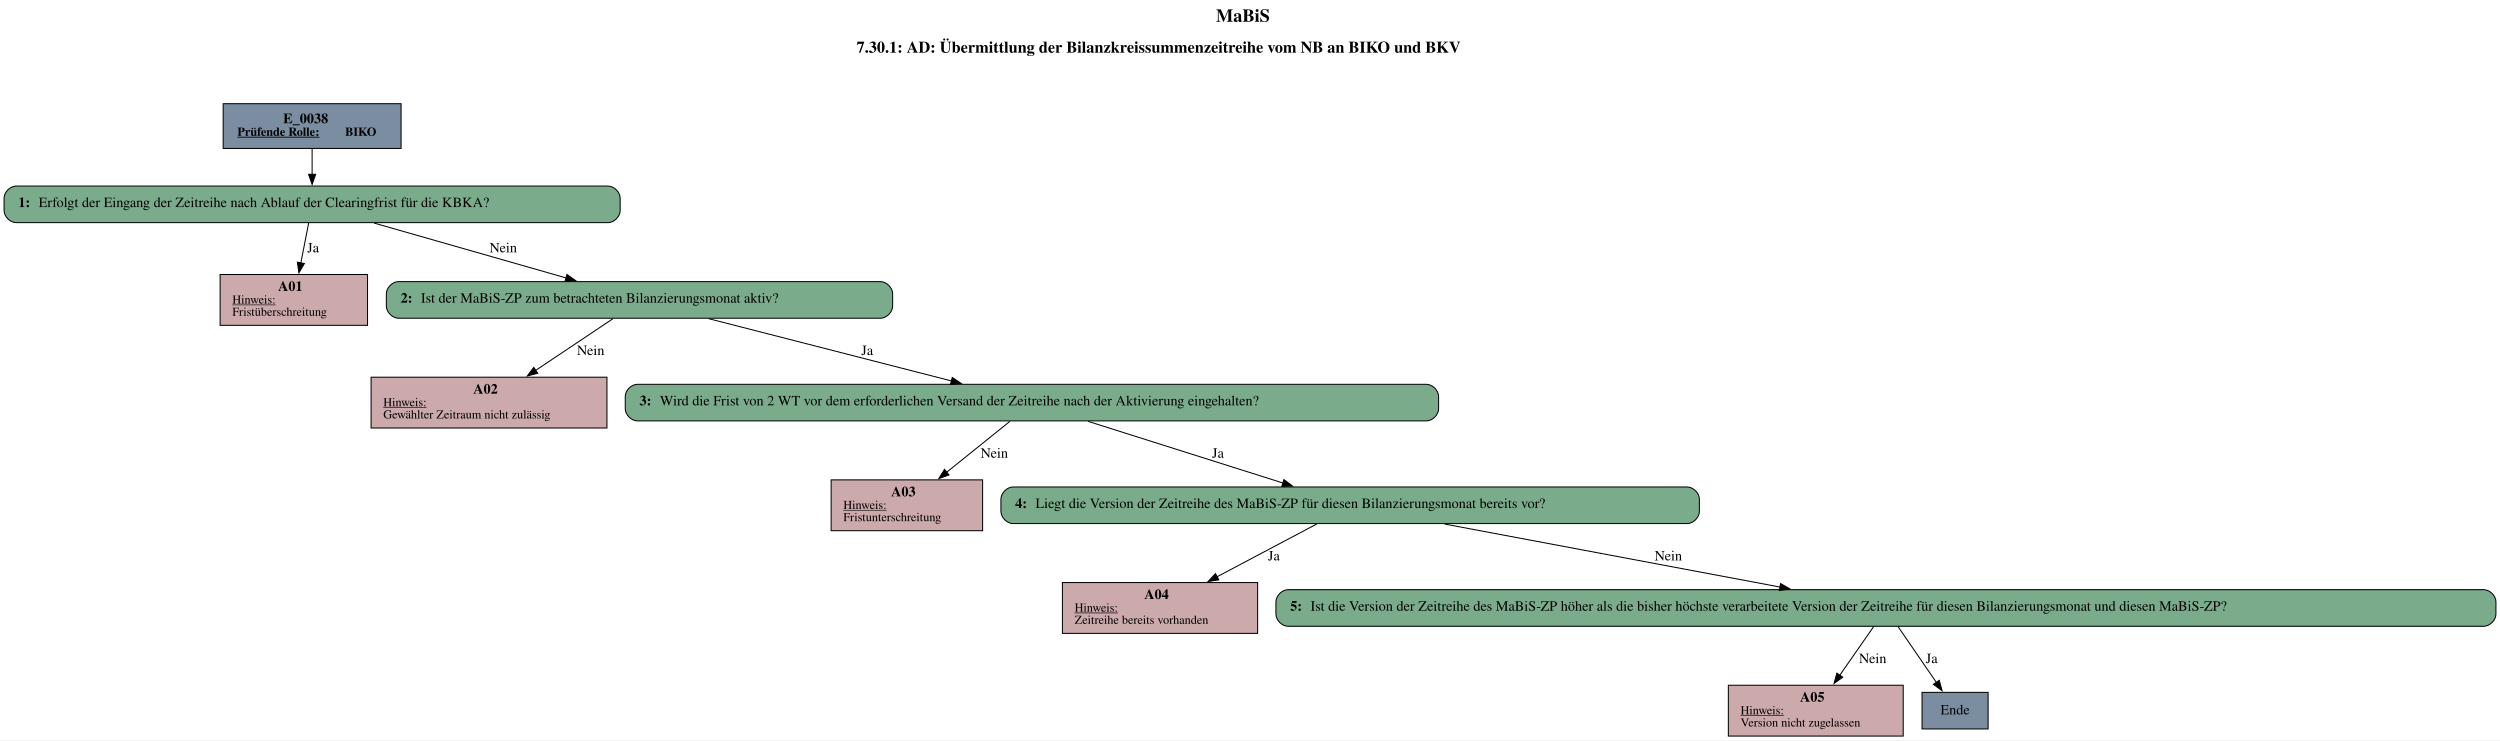
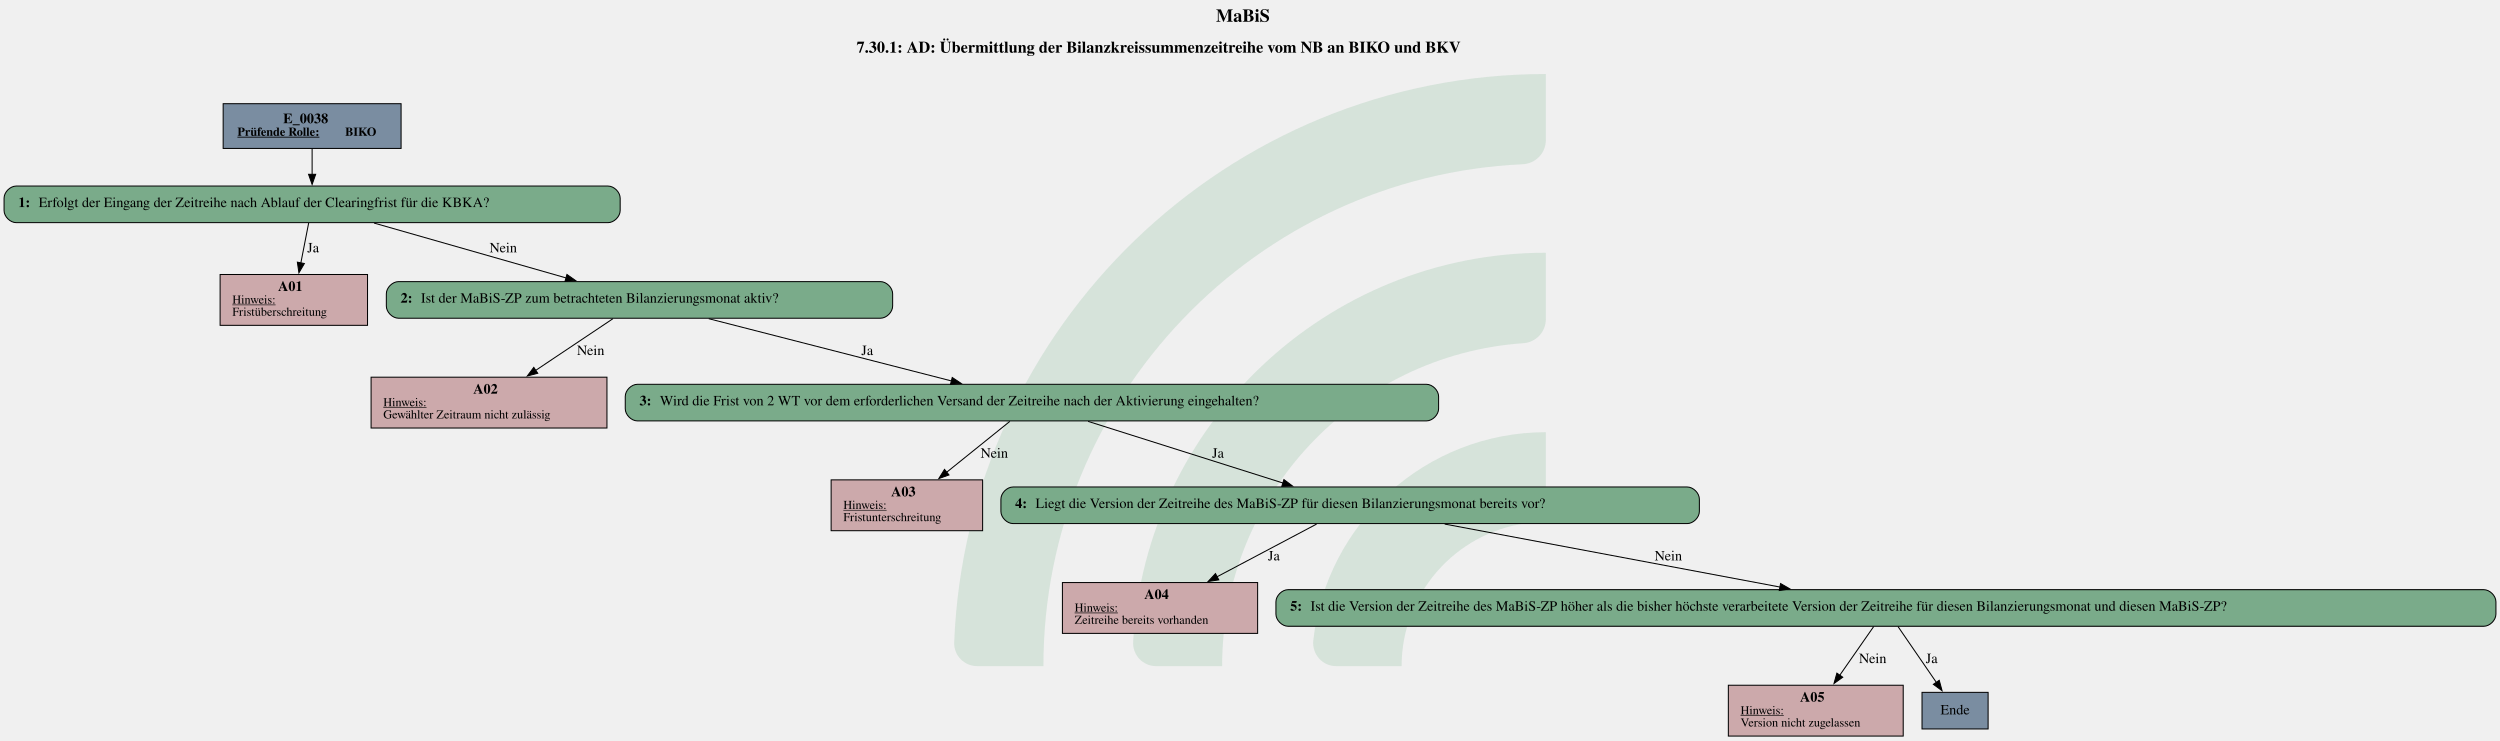
- <svg xmlns="http://www.w3.org/2000/svg" width="2459pt" height="728pt" viewBox="0.00 0.00 2459.00 728.00">
-   <g id="graph0" class="graph" transform="scale(1 1) rotate(0) translate(4 724)">
-     <polygon fill="white" stroke="none" points="-4,4 -4,-724 2455,-724 2455,4 -4,4" />
-     <text text-anchor="start" x="1192" y="-702.6" font-family="Times,serif" font-weight="bold" font-size="18.00">MaBiS</text>
-     <text text-anchor="start" x="838.5" y="-672.2" font-family="Times,serif" font-weight="bold" font-size="16.00">7.30.1: AD: Übermittlung der Bilanzkreissummenzeitreihe vom NB an BIKO und BKV</text>
-     <g id="node1" class="node">
-       <polygon fill="#7a8da1" stroke="black" points="390.5,-622 215.5,-622 215.5,-578 390.5,-578 390.5,-622" />
-       <text text-anchor="start" x="274.5" y="-602.8" font-family="Times,serif" font-weight="bold" font-size="14.00">E_0038</text>
-       <text text-anchor="start" x="229.5" y="-590.4" font-family="Times,serif" font-weight="bold" text-decoration="underline" font-size="12.00">Prüfende Rolle:</text>
-       <text text-anchor="start" x="335.5" y="-590.4" font-family="Times,serif" font-weight="bold" font-size="12.00"> BIKO</text>
+ <svg xmlns="http://www.w3.org/2000/svg" version="1.1" width="3278.667px" viewBox="0 0 3278.667 970.667" height="970.667px">
+   <g>
+     <g transform="translate(1251.355, 97.06667) scale(1 1) translate(0, 0) scale(4.389952 4.389952) ">
+       <defs id="defs2">
+         <clipPath clipPathUnits="userSpaceOnUse" id="clipPath23">
+           <path d="M 0,568.156 H 579.236 V 0 H 0 Z" id="path21" />
+         </clipPath>
+       </defs>
+       <g id="layer1" transform="translate(-16.54194,-55.30527)">
+         <g id="g19" clip-path="url(#clipPath23)" transform="matrix(0.3527778,0,0,-0.3527778,0.01017023,243.7368)" style="opacity:0.2">
+           <g id="g25" transform="translate(122.444,32.7195)">
+             <path d="m 0,0 h -56.104 c -11,0 -19.898,9.123 -19.463,20.115 10.594,267.191 231.277,481.302 501.029,481.302 v -56.02 c 0,-10.98 -8.688,-19.892 -19.658,-20.393 C 180.29,414.697 0,228.005 0,0" style="fill:#6ead83;fill-opacity:1;fill-rule:nonzero;stroke:none" id="path27" />
+           </g>
+           <g id="g29" transform="translate(273.7828,32.7195)">
+             <path d="m 0,0 h -55.926 c -11.228,0 -20.091,9.482 -19.435,20.69 10.744,183.439 163.389,329.388 349.485,329.388 v -56.263 c 0,-10.709 -8.273,-19.617 -18.957,-20.35 C 112.819,263.696 0,144.774 0,0" style="fill:#6ead83;fill-opacity:1;fill-rule:nonzero;stroke:none" id="path31" />
+           </g>
+           <g id="g33" transform="translate(425.7667,32.7195)">
+             <path d="m 0,0 h -55.445 c -11.653,0 -20.604,10.17 -19.334,21.753 10.866,99.032 95.031,176.341 196.919,176.341 v -57.011 c 0,-10.046 -7.283,-18.755 -17.229,-20.165 C 45.688,112.522 0,61.497 0,0" style="fill:#6ead83;fill-opacity:1;fill-rule:nonzero;stroke:none" id="path35" />
+           </g>
+         </g>
+       </g>
    </g>
-     <g id="node2" class="node">
-       <path fill="#7aab8a" stroke="black" d="M594,-541C594,-541 12,-541 12,-541 6,-541 0,-535 0,-529 0,-529 0,-517 0,-517 0,-511 6,-505 12,-505 12,-505 594,-505 594,-505 600,-505 606,-511 606,-517 606,-517 606,-529 606,-529 606,-535 600,-541 594,-541" />
-       <text text-anchor="start" x="14" y="-520.3" font-family="Times,serif" font-weight="bold" font-size="14.00">1: </text>
-       <text text-anchor="start" x="34" y="-520.3" font-family="Times,serif" font-size="14.00">Erfolgt der Eingang der Zeitreihe nach Ablauf der Clearingfrist für die KBKA?</text>
-     </g>
-     <g id="edge1" class="edge">
-       <path fill="none" stroke="black" d="M303,-577.71C303,-569.82 303,-560.75 303,-552.33" />
-       <polygon fill="black" stroke="black" points="306.5,-552.57 303,-542.57 299.5,-552.57 306.5,-552.57" />
-     </g>
-     <g id="node3" class="node">
-       <polygon fill="#cca9ab" stroke="black" points="357.5,-454 212.5,-454 212.5,-404 357.5,-404 357.5,-454" />
-       <text text-anchor="start" x="269.5" y="-437.8" font-family="Times,serif" font-weight="bold" font-size="14.00">A01</text>
-       <text text-anchor="start" x="224.5" y="-425.4" font-family="Times,serif" text-decoration="underline" font-size="12.00">Hinweis:</text>
-       <text text-anchor="start" x="224.5" y="-413.4" font-family="Times,serif" font-size="12.00">Fristüberschreitung</text>
-     </g>
-     <g id="edge2" class="edge">
-       <path fill="none" stroke="black" d="M299.61,-504.7C297.43,-493.55 294.52,-478.67 291.87,-465.12" />
-       <polygon fill="black" stroke="black" points="295.37,-464.8 290.02,-455.66 288.5,-466.14 295.37,-464.8" />
-       <text text-anchor="middle" x="304" y="-475.8" font-family="Times,serif" font-size="14.00">Ja</text>
-     </g>
-     <g id="node4" class="node">
-       <path fill="#7aab8a" stroke="black" d="M862,-447C862,-447 388,-447 388,-447 382,-447 376,-441 376,-435 376,-435 376,-423 376,-423 376,-417 382,-411 388,-411 388,-411 862,-411 862,-411 868,-411 874,-417 874,-423 874,-423 874,-435 874,-435 874,-441 868,-447 862,-447" />
-       <text text-anchor="start" x="390" y="-426.3" font-family="Times,serif" font-weight="bold" font-size="14.00">2: </text>
-       <text text-anchor="start" x="410" y="-426.3" font-family="Times,serif" font-size="14.00">Ist der MaBiS-ZP zum betrachteten Bilanzierungsmonat aktiv?</text>
-     </g>
-     <g id="edge3" class="edge">
-       <path fill="none" stroke="black" d="M363.94,-504.59C417.62,-489.25 495.87,-466.89 552.69,-450.66" />
-       <polygon fill="black" stroke="black" points="553.65,-454.03 562.3,-447.91 551.73,-447.3 553.65,-454.03" />
-       <text text-anchor="middle" x="491" y="-475.8" font-family="Times,serif" font-size="14.00">Nein</text>
-     </g>
-     <g id="node5" class="node">
-       <polygon fill="#cca9ab" stroke="black" points="593,-353 361,-353 361,-303 593,-303 593,-353" />
-       <text text-anchor="start" x="461.5" y="-336.8" font-family="Times,serif" font-weight="bold" font-size="14.00">A02</text>
-       <text text-anchor="start" x="373" y="-324.4" font-family="Times,serif" text-decoration="underline" font-size="12.00">Hinweis:</text>
-       <text text-anchor="start" x="373" y="-312.4" font-family="Times,serif" font-size="12.00">Gewählter Zeitraum nicht zulässig</text>
-     </g>
-     <g id="edge4" class="edge">
-       <path fill="none" stroke="black" d="M598.88,-410.53C577.84,-396.45 547.74,-376.32 522.72,-359.58" />
-       <polygon fill="black" stroke="black" points="524.92,-356.84 514.66,-354.19 521.03,-362.66 524.92,-356.84" />
-       <text text-anchor="middle" x="577" y="-374.8" font-family="Times,serif" font-size="14.00">Nein</text>
-     </g>
-     <g id="node6" class="node">
-       <path fill="#7aab8a" stroke="black" d="M1399,-346C1399,-346 623,-346 623,-346 617,-346 611,-340 611,-334 611,-334 611,-322 611,-322 611,-316 617,-310 623,-310 623,-310 1399,-310 1399,-310 1405,-310 1411,-316 1411,-322 1411,-322 1411,-334 1411,-334 1411,-340 1405,-346 1399,-346" />
-       <text text-anchor="start" x="625" y="-325.3" font-family="Times,serif" font-weight="bold" font-size="14.00">3: </text>
-       <text text-anchor="start" x="645" y="-325.3" font-family="Times,serif" font-size="14.00">Wird die Frist von 2 WT vor dem erforderlichen Versand der Zeitreihe nach der Aktivierung eingehalten?</text>
-     </g>
-     <g id="edge5" class="edge">
-       <path fill="none" stroke="black" d="M693.12,-410.53C759.89,-393.4 861.6,-367.32 931.91,-349.29" />
-       <polygon fill="black" stroke="black" points="932.63,-352.71 941.45,-346.84 930.89,-345.93 932.63,-352.71" />
-       <text text-anchor="middle" x="849" y="-374.8" font-family="Times,serif" font-size="14.00">Ja</text>
-     </g>
-     <g id="node7" class="node">
-       <polygon fill="#cca9ab" stroke="black" points="962.5,-252 813.5,-252 813.5,-202 962.5,-202 962.5,-252" />
-       <text text-anchor="start" x="872.5" y="-235.8" font-family="Times,serif" font-weight="bold" font-size="14.00">A03</text>
-       <text text-anchor="start" x="825.5" y="-223.4" font-family="Times,serif" text-decoration="underline" font-size="12.00">Hinweis:</text>
-       <text text-anchor="start" x="825.5" y="-211.4" font-family="Times,serif" font-size="12.00">Fristunterschreitung</text>
-     </g>
-     <g id="edge6" class="edge">
-       <path fill="none" stroke="black" d="M989.29,-309.53C972.11,-295.7 947.67,-276.03 927.1,-259.47" />
-       <polygon fill="black" stroke="black" points="929.42,-256.84 919.43,-253.3 925.03,-262.3 929.42,-256.84" />
-       <text text-anchor="middle" x="974" y="-273.8" font-family="Times,serif" font-size="14.00">Nein</text>
-     </g>
-     <g id="node8" class="node">
-       <path fill="#7aab8a" stroke="black" d="M1655.5,-245C1655.5,-245 992.5,-245 992.5,-245 986.5,-245 980.5,-239 980.5,-233 980.5,-233 980.5,-221 980.5,-221 980.5,-215 986.5,-209 992.5,-209 992.5,-209 1655.5,-209 1655.5,-209 1661.5,-209 1667.5,-215 1667.5,-221 1667.5,-221 1667.5,-233 1667.5,-233 1667.5,-239 1661.5,-245 1655.5,-245" />
-       <text text-anchor="start" x="994.5" y="-224.3" font-family="Times,serif" font-weight="bold" font-size="14.00">4: </text>
-       <text text-anchor="start" x="1014.5" y="-224.3" font-family="Times,serif" font-size="14.00">Liegt die Version der Zeitreihe des MaBiS-ZP für diesen Bilanzierungsmonat bereits vor?</text>
-     </g>
-     <g id="edge7" class="edge">
-       <path fill="none" stroke="black" d="M1066.24,-309.53C1119.82,-292.58 1201.16,-266.85 1258.1,-248.84" />
-       <polygon fill="black" stroke="black" points="1258.87,-252.27 1267.35,-245.92 1256.76,-245.6 1258.87,-252.27" />
-       <text text-anchor="middle" x="1194" y="-273.8" font-family="Times,serif" font-size="14.00">Ja</text>
-     </g>
-     <g id="node9" class="node">
-       <polygon fill="#cca9ab" stroke="black" points="1233,-151 1041,-151 1041,-101 1233,-101 1233,-151" />
-       <text text-anchor="start" x="1121.5" y="-134.8" font-family="Times,serif" font-weight="bold" font-size="14.00">A04</text>
-       <text text-anchor="start" x="1053" y="-122.4" font-family="Times,serif" text-decoration="underline" font-size="12.00">Hinweis:</text>
-       <text text-anchor="start" x="1053" y="-110.4" font-family="Times,serif" font-size="12.00">Zeitreihe bereits vorhanden</text>
-     </g>
-     <g id="edge8" class="edge">
-       <path fill="none" stroke="black" d="M1291,-208.53C1263.94,-194.2 1225.03,-173.61 1193.1,-156.7" />
-       <polygon fill="black" stroke="black" points="1194.81,-153.65 1184.34,-152.06 1191.54,-159.83 1194.81,-153.65" />
-       <text text-anchor="middle" x="1249" y="-172.8" font-family="Times,serif" font-size="14.00">Ja</text>
-     </g>
-     <g id="node10" class="node">
-       <path fill="#7aab8a" stroke="black" d="M2439,-144C2439,-144 1263,-144 1263,-144 1257,-144 1251,-138 1251,-132 1251,-132 1251,-120 1251,-120 1251,-114 1257,-108 1263,-108 1263,-108 2439,-108 2439,-108 2445,-108 2451,-114 2451,-120 2451,-120 2451,-132 2451,-132 2451,-138 2445,-144 2439,-144" />
-       <text text-anchor="start" x="1265" y="-123.3" font-family="Times,serif" font-weight="bold" font-size="14.00">5: </text>
-       <text text-anchor="start" x="1285" y="-123.3" font-family="Times,serif" font-size="14.00">Ist die Version der Zeitreihe des MaBiS-ZP höher als die bisher höchste verarbeitete Version der Zeitreihe für diesen Bilanzierungsmonat und diesen MaBiS-ZP?</text>
-     </g>
-     <g id="edge9" class="edge">
-       <path fill="none" stroke="black" d="M1417,-208.53C1509.38,-191.18 1650.75,-164.62 1746.85,-146.57" />
-       <polygon fill="black" stroke="black" points="1747.37,-150.03 1756.55,-144.74 1746.08,-143.15 1747.37,-150.03" />
-       <text text-anchor="middle" x="1637" y="-172.8" font-family="Times,serif" font-size="14.00">Nein</text>
-     </g>
-     <g id="node11" class="node">
-       <polygon fill="#cca9ab" stroke="black" points="1868,-50 1696,-50 1696,0 1868,0 1868,-50" />
-       <text text-anchor="start" x="1766.5" y="-33.8" font-family="Times,serif" font-weight="bold" font-size="14.00">A05</text>
-       <text text-anchor="start" x="1708" y="-21.4" font-family="Times,serif" text-decoration="underline" font-size="12.00">Hinweis:</text>
-       <text text-anchor="start" x="1708" y="-9.4" font-family="Times,serif" font-size="12.00">Version nicht zugelassen</text>
-     </g>
-     <g id="edge10" class="edge">
-       <path fill="none" stroke="black" d="M1838.98,-107.76C1829.75,-94.51 1816.72,-75.81 1805.44,-59.63" />
-       <polygon fill="black" stroke="black" points="1808.51,-57.91 1799.92,-51.71 1802.76,-61.91 1808.51,-57.91" />
-       <text text-anchor="middle" x="1838" y="-71.8" font-family="Times,serif" font-size="14.00">Nein</text>
-     </g>
-     <g id="node12" class="node">
-       <polygon fill="#7a8da1" stroke="black" points="1951.5,-43 1886.5,-43 1886.5,-7 1951.5,-7 1951.5,-43" />
-       <text text-anchor="middle" x="1919" y="-21.3" font-family="Times,serif" font-size="14.00">Ende</text>
-     </g>
-     <g id="edge11" class="edge">
-       <path fill="none" stroke="black" d="M1862.84,-107.76C1873.31,-92.52 1888.74,-70.06 1900.78,-52.53" />
-       <polygon fill="black" stroke="black" points="1903.43,-54.85 1906.21,-44.63 1897.66,-50.89 1903.43,-54.85" />
-       <text text-anchor="middle" x="1896" y="-71.8" font-family="Times,serif" font-size="14.00">Ja</text>
-     </g>
+     <svg width="2459pt" height="728pt" viewBox="0.00 0.00 2459.00 728.00">
+       <g id="graph0" class="graph" transform="scale(1 1) rotate(0) translate(4 724)">
+         <text text-anchor="start" x="1192" y="-702.6" font-family="Times,serif" font-weight="bold" font-size="18.00">MaBiS</text>
+         <text text-anchor="start" x="838.5" y="-672.2" font-family="Times,serif" font-weight="bold" font-size="16.00">7.30.1: AD: Übermittlung der Bilanzkreissummenzeitreihe vom NB an BIKO und BKV</text>
+         <g id="node1" class="node">
+           <polygon fill="#7a8da1" stroke="black" points="390.5,-622 215.5,-622 215.5,-578 390.5,-578 390.5,-622" />
+           <text text-anchor="start" x="274.5" y="-602.8" font-family="Times,serif" font-weight="bold" font-size="14.00">E_0038</text>
+           <text text-anchor="start" x="229.5" y="-590.4" font-family="Times,serif" font-weight="bold" text-decoration="underline" font-size="12.00">Prüfende Rolle:</text>
+           <text text-anchor="start" x="335.5" y="-590.4" font-family="Times,serif" font-weight="bold" font-size="12.00"> BIKO</text>
+         </g>
+         <g id="node2" class="node">
+           <path fill="#7aab8a" stroke="black" d="M594,-541C594,-541 12,-541 12,-541 6,-541 0,-535 0,-529 0,-529 0,-517 0,-517 0,-511 6,-505 12,-505 12,-505 594,-505 594,-505 600,-505 606,-511 606,-517 606,-517 606,-529 606,-529 606,-535 600,-541 594,-541" />
+           <text text-anchor="start" x="14" y="-520.3" font-family="Times,serif" font-weight="bold" font-size="14.00">1: </text>
+           <text text-anchor="start" x="34" y="-520.3" font-family="Times,serif" font-size="14.00">Erfolgt der Eingang der Zeitreihe nach Ablauf der Clearingfrist für die KBKA?</text>
+         </g>
+         <g id="edge1" class="edge">
+           <path fill="none" stroke="black" d="M303,-577.71C303,-569.82 303,-560.75 303,-552.33" />
+           <polygon fill="black" stroke="black" points="306.5,-552.57 303,-542.57 299.5,-552.57 306.5,-552.57" />
+         </g>
+         <g id="node3" class="node">
+           <polygon fill="#cca9ab" stroke="black" points="357.5,-454 212.5,-454 212.5,-404 357.5,-404 357.5,-454" />
+           <text text-anchor="start" x="269.5" y="-437.8" font-family="Times,serif" font-weight="bold" font-size="14.00">A01</text>
+           <text text-anchor="start" x="224.5" y="-425.4" font-family="Times,serif" text-decoration="underline" font-size="12.00">Hinweis:</text>
+           <text text-anchor="start" x="224.5" y="-413.4" font-family="Times,serif" font-size="12.00">Fristüberschreitung</text>
+         </g>
+         <g id="edge2" class="edge">
+           <path fill="none" stroke="black" d="M299.61,-504.7C297.43,-493.55 294.52,-478.67 291.87,-465.12" />
+           <polygon fill="black" stroke="black" points="295.37,-464.8 290.02,-455.66 288.5,-466.14 295.37,-464.8" />
+           <text text-anchor="middle" x="304" y="-475.8" font-family="Times,serif" font-size="14.00">Ja</text>
+         </g>
+         <g id="node4" class="node">
+           <path fill="#7aab8a" stroke="black" d="M862,-447C862,-447 388,-447 388,-447 382,-447 376,-441 376,-435 376,-435 376,-423 376,-423 376,-417 382,-411 388,-411 388,-411 862,-411 862,-411 868,-411 874,-417 874,-423 874,-423 874,-435 874,-435 874,-441 868,-447 862,-447" />
+           <text text-anchor="start" x="390" y="-426.3" font-family="Times,serif" font-weight="bold" font-size="14.00">2: </text>
+           <text text-anchor="start" x="410" y="-426.3" font-family="Times,serif" font-size="14.00">Ist der MaBiS-ZP zum betrachteten Bilanzierungsmonat aktiv?</text>
+         </g>
+         <g id="edge3" class="edge">
+           <path fill="none" stroke="black" d="M363.94,-504.59C417.62,-489.25 495.87,-466.89 552.69,-450.66" />
+           <polygon fill="black" stroke="black" points="553.65,-454.03 562.3,-447.91 551.73,-447.3 553.65,-454.03" />
+           <text text-anchor="middle" x="491" y="-475.8" font-family="Times,serif" font-size="14.00">Nein</text>
+         </g>
+         <g id="node5" class="node">
+           <polygon fill="#cca9ab" stroke="black" points="593,-353 361,-353 361,-303 593,-303 593,-353" />
+           <text text-anchor="start" x="461.5" y="-336.8" font-family="Times,serif" font-weight="bold" font-size="14.00">A02</text>
+           <text text-anchor="start" x="373" y="-324.4" font-family="Times,serif" text-decoration="underline" font-size="12.00">Hinweis:</text>
+           <text text-anchor="start" x="373" y="-312.4" font-family="Times,serif" font-size="12.00">Gewählter Zeitraum nicht zulässig</text>
+         </g>
+         <g id="edge4" class="edge">
+           <path fill="none" stroke="black" d="M598.88,-410.53C577.84,-396.45 547.74,-376.32 522.72,-359.58" />
+           <polygon fill="black" stroke="black" points="524.92,-356.84 514.66,-354.19 521.03,-362.66 524.92,-356.84" />
+           <text text-anchor="middle" x="577" y="-374.8" font-family="Times,serif" font-size="14.00">Nein</text>
+         </g>
+         <g id="node6" class="node">
+           <path fill="#7aab8a" stroke="black" d="M1399,-346C1399,-346 623,-346 623,-346 617,-346 611,-340 611,-334 611,-334 611,-322 611,-322 611,-316 617,-310 623,-310 623,-310 1399,-310 1399,-310 1405,-310 1411,-316 1411,-322 1411,-322 1411,-334 1411,-334 1411,-340 1405,-346 1399,-346" />
+           <text text-anchor="start" x="625" y="-325.3" font-family="Times,serif" font-weight="bold" font-size="14.00">3: </text>
+           <text text-anchor="start" x="645" y="-325.3" font-family="Times,serif" font-size="14.00">Wird die Frist von 2 WT vor dem erforderlichen Versand der Zeitreihe nach der Aktivierung eingehalten?</text>
+         </g>
+         <g id="edge5" class="edge">
+           <path fill="none" stroke="black" d="M693.12,-410.53C759.89,-393.4 861.6,-367.32 931.91,-349.29" />
+           <polygon fill="black" stroke="black" points="932.63,-352.71 941.45,-346.84 930.89,-345.93 932.63,-352.71" />
+           <text text-anchor="middle" x="849" y="-374.8" font-family="Times,serif" font-size="14.00">Ja</text>
+         </g>
+         <g id="node7" class="node">
+           <polygon fill="#cca9ab" stroke="black" points="962.5,-252 813.5,-252 813.5,-202 962.5,-202 962.5,-252" />
+           <text text-anchor="start" x="872.5" y="-235.8" font-family="Times,serif" font-weight="bold" font-size="14.00">A03</text>
+           <text text-anchor="start" x="825.5" y="-223.4" font-family="Times,serif" text-decoration="underline" font-size="12.00">Hinweis:</text>
+           <text text-anchor="start" x="825.5" y="-211.4" font-family="Times,serif" font-size="12.00">Fristunterschreitung</text>
+         </g>
+         <g id="edge6" class="edge">
+           <path fill="none" stroke="black" d="M989.29,-309.53C972.11,-295.7 947.67,-276.03 927.1,-259.47" />
+           <polygon fill="black" stroke="black" points="929.42,-256.84 919.43,-253.3 925.03,-262.3 929.42,-256.84" />
+           <text text-anchor="middle" x="974" y="-273.8" font-family="Times,serif" font-size="14.00">Nein</text>
+         </g>
+         <g id="node8" class="node">
+           <path fill="#7aab8a" stroke="black" d="M1655.5,-245C1655.5,-245 992.5,-245 992.5,-245 986.5,-245 980.5,-239 980.5,-233 980.5,-233 980.5,-221 980.5,-221 980.5,-215 986.5,-209 992.5,-209 992.5,-209 1655.5,-209 1655.5,-209 1661.5,-209 1667.5,-215 1667.5,-221 1667.5,-221 1667.5,-233 1667.5,-233 1667.5,-239 1661.5,-245 1655.5,-245" />
+           <text text-anchor="start" x="994.5" y="-224.3" font-family="Times,serif" font-weight="bold" font-size="14.00">4: </text>
+           <text text-anchor="start" x="1014.5" y="-224.3" font-family="Times,serif" font-size="14.00">Liegt die Version der Zeitreihe des MaBiS-ZP für diesen Bilanzierungsmonat bereits vor?</text>
+         </g>
+         <g id="edge7" class="edge">
+           <path fill="none" stroke="black" d="M1066.24,-309.53C1119.82,-292.58 1201.16,-266.85 1258.1,-248.84" />
+           <polygon fill="black" stroke="black" points="1258.87,-252.27 1267.35,-245.92 1256.76,-245.6 1258.87,-252.27" />
+           <text text-anchor="middle" x="1194" y="-273.8" font-family="Times,serif" font-size="14.00">Ja</text>
+         </g>
+         <g id="node9" class="node">
+           <polygon fill="#cca9ab" stroke="black" points="1233,-151 1041,-151 1041,-101 1233,-101 1233,-151" />
+           <text text-anchor="start" x="1121.5" y="-134.8" font-family="Times,serif" font-weight="bold" font-size="14.00">A04</text>
+           <text text-anchor="start" x="1053" y="-122.4" font-family="Times,serif" text-decoration="underline" font-size="12.00">Hinweis:</text>
+           <text text-anchor="start" x="1053" y="-110.4" font-family="Times,serif" font-size="12.00">Zeitreihe bereits vorhanden</text>
+         </g>
+         <g id="edge8" class="edge">
+           <path fill="none" stroke="black" d="M1291,-208.53C1263.94,-194.2 1225.03,-173.61 1193.1,-156.7" />
+           <polygon fill="black" stroke="black" points="1194.81,-153.65 1184.34,-152.06 1191.54,-159.83 1194.81,-153.65" />
+           <text text-anchor="middle" x="1249" y="-172.8" font-family="Times,serif" font-size="14.00">Ja</text>
+         </g>
+         <g id="node10" class="node">
+           <path fill="#7aab8a" stroke="black" d="M2439,-144C2439,-144 1263,-144 1263,-144 1257,-144 1251,-138 1251,-132 1251,-132 1251,-120 1251,-120 1251,-114 1257,-108 1263,-108 1263,-108 2439,-108 2439,-108 2445,-108 2451,-114 2451,-120 2451,-120 2451,-132 2451,-132 2451,-138 2445,-144 2439,-144" />
+           <text text-anchor="start" x="1265" y="-123.3" font-family="Times,serif" font-weight="bold" font-size="14.00">5: </text>
+           <text text-anchor="start" x="1285" y="-123.3" font-family="Times,serif" font-size="14.00">Ist die Version der Zeitreihe des MaBiS-ZP höher als die bisher höchste verarbeitete Version der Zeitreihe für diesen Bilanzierungsmonat und diesen MaBiS-ZP?</text>
+         </g>
+         <g id="edge9" class="edge">
+           <path fill="none" stroke="black" d="M1417,-208.53C1509.38,-191.18 1650.75,-164.62 1746.85,-146.57" />
+           <polygon fill="black" stroke="black" points="1747.37,-150.03 1756.55,-144.74 1746.08,-143.15 1747.37,-150.03" />
+           <text text-anchor="middle" x="1637" y="-172.8" font-family="Times,serif" font-size="14.00">Nein</text>
+         </g>
+         <g id="node11" class="node">
+           <polygon fill="#cca9ab" stroke="black" points="1868,-50 1696,-50 1696,0 1868,0 1868,-50" />
+           <text text-anchor="start" x="1766.5" y="-33.8" font-family="Times,serif" font-weight="bold" font-size="14.00">A05</text>
+           <text text-anchor="start" x="1708" y="-21.4" font-family="Times,serif" text-decoration="underline" font-size="12.00">Hinweis:</text>
+           <text text-anchor="start" x="1708" y="-9.4" font-family="Times,serif" font-size="12.00">Version nicht zugelassen</text>
+         </g>
+         <g id="edge10" class="edge">
+           <path fill="none" stroke="black" d="M1838.98,-107.76C1829.75,-94.51 1816.72,-75.81 1805.44,-59.63" />
+           <polygon fill="black" stroke="black" points="1808.51,-57.91 1799.92,-51.71 1802.76,-61.91 1808.51,-57.91" />
+           <text text-anchor="middle" x="1838" y="-71.8" font-family="Times,serif" font-size="14.00">Nein</text>
+         </g>
+         <g id="node12" class="node">
+           <polygon fill="#7a8da1" stroke="black" points="1951.5,-43 1886.5,-43 1886.5,-7 1951.5,-7 1951.5,-43" />
+           <text text-anchor="middle" x="1919" y="-21.3" font-family="Times,serif" font-size="14.00">Ende</text>
+         </g>
+         <g id="edge11" class="edge">
+           <path fill="none" stroke="black" d="M1862.84,-107.76C1873.31,-92.52 1888.74,-70.06 1900.78,-52.53" />
+           <polygon fill="black" stroke="black" points="1903.43,-54.85 1906.21,-44.63 1897.66,-50.89 1903.43,-54.85" />
+           <text text-anchor="middle" x="1896" y="-71.8" font-family="Times,serif" font-size="14.00">Ja</text>
+         </g>
+       </g>
+     </svg>
  </g>
</svg>
